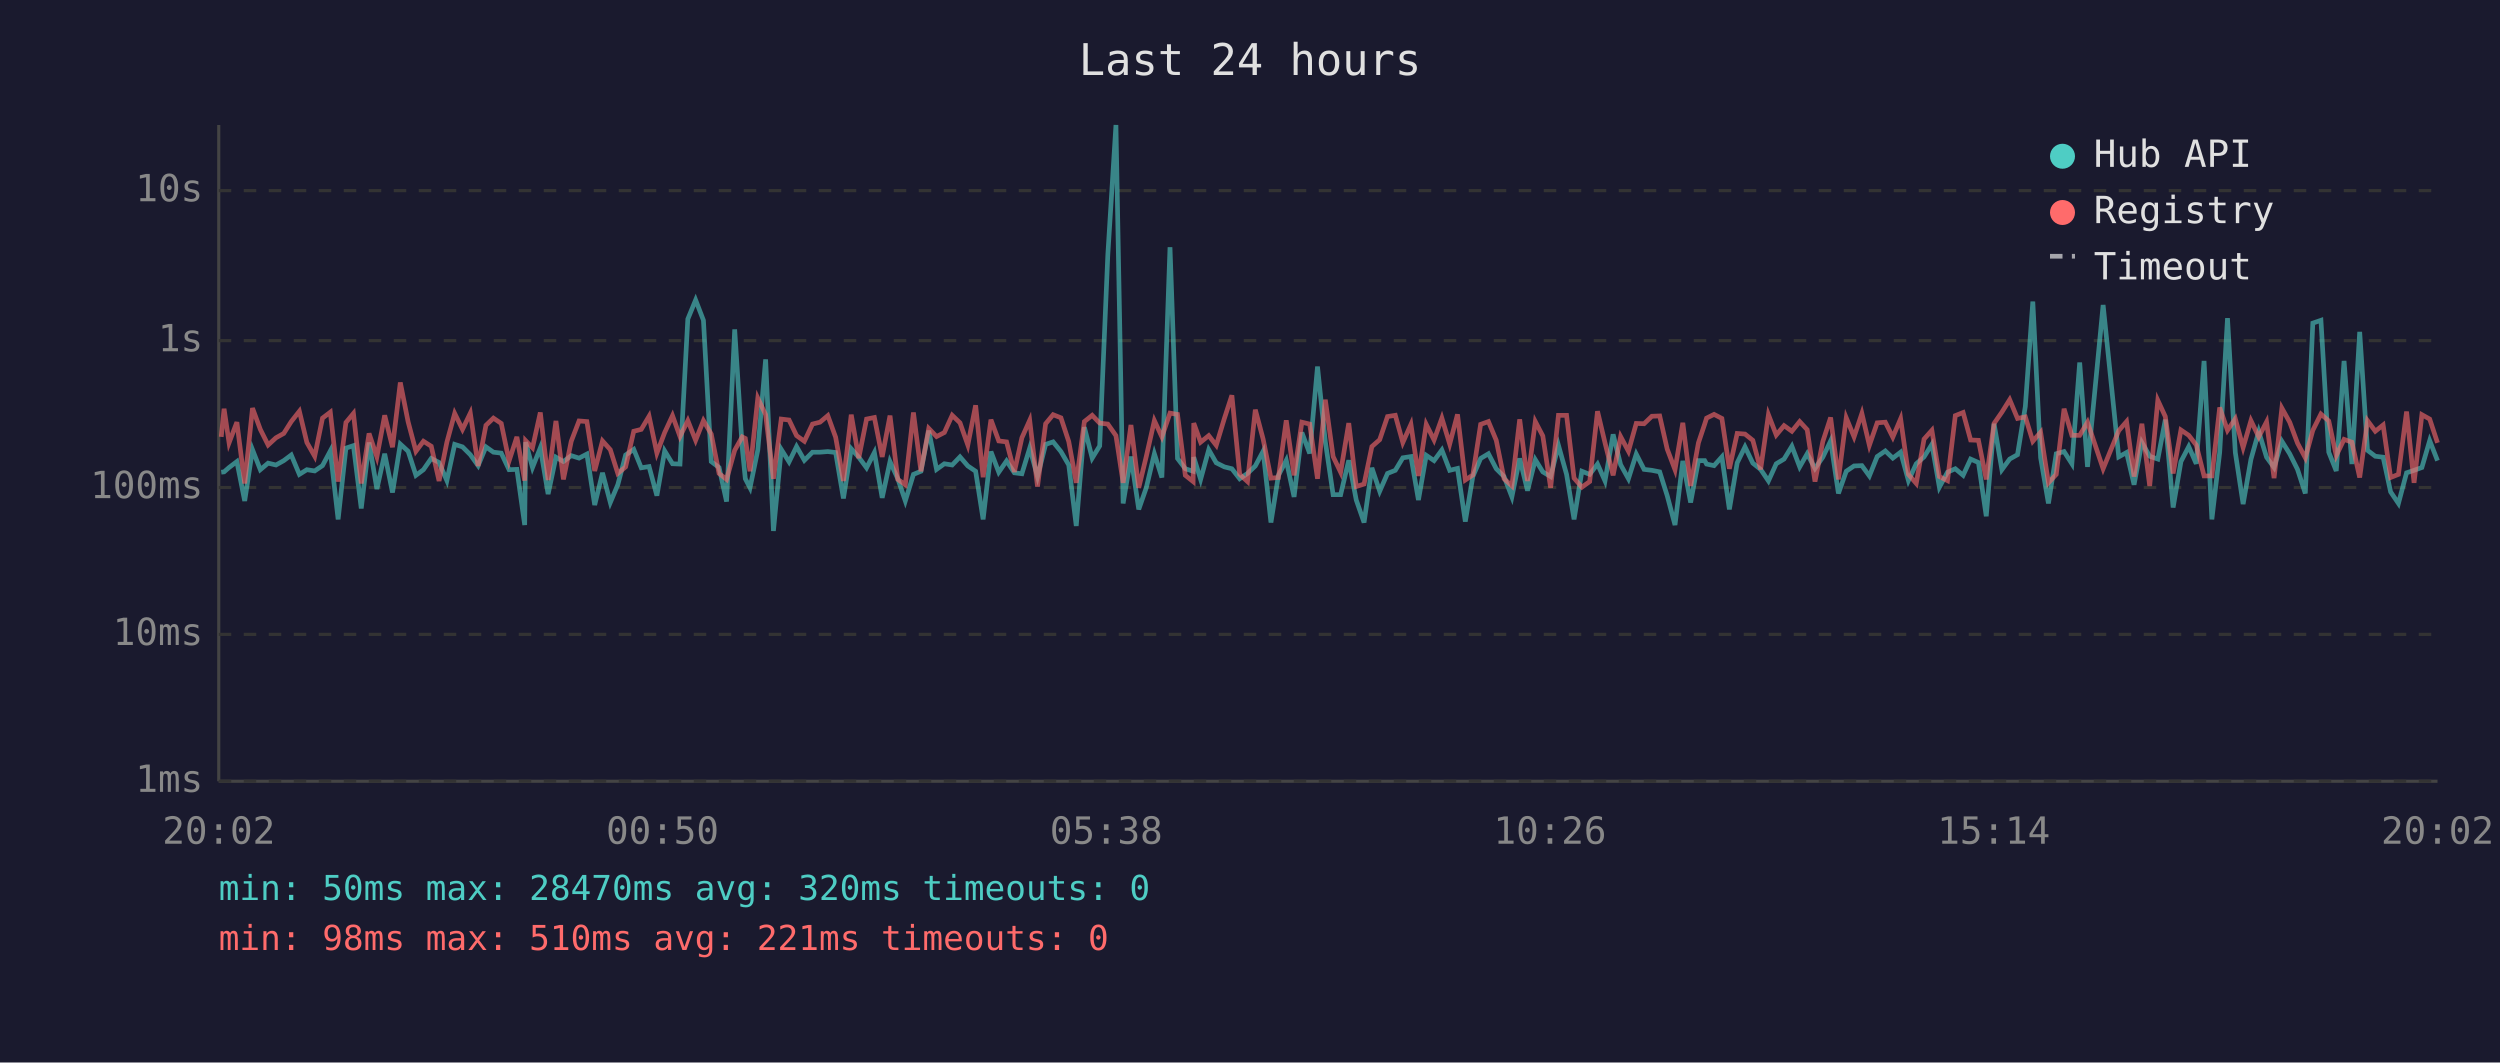
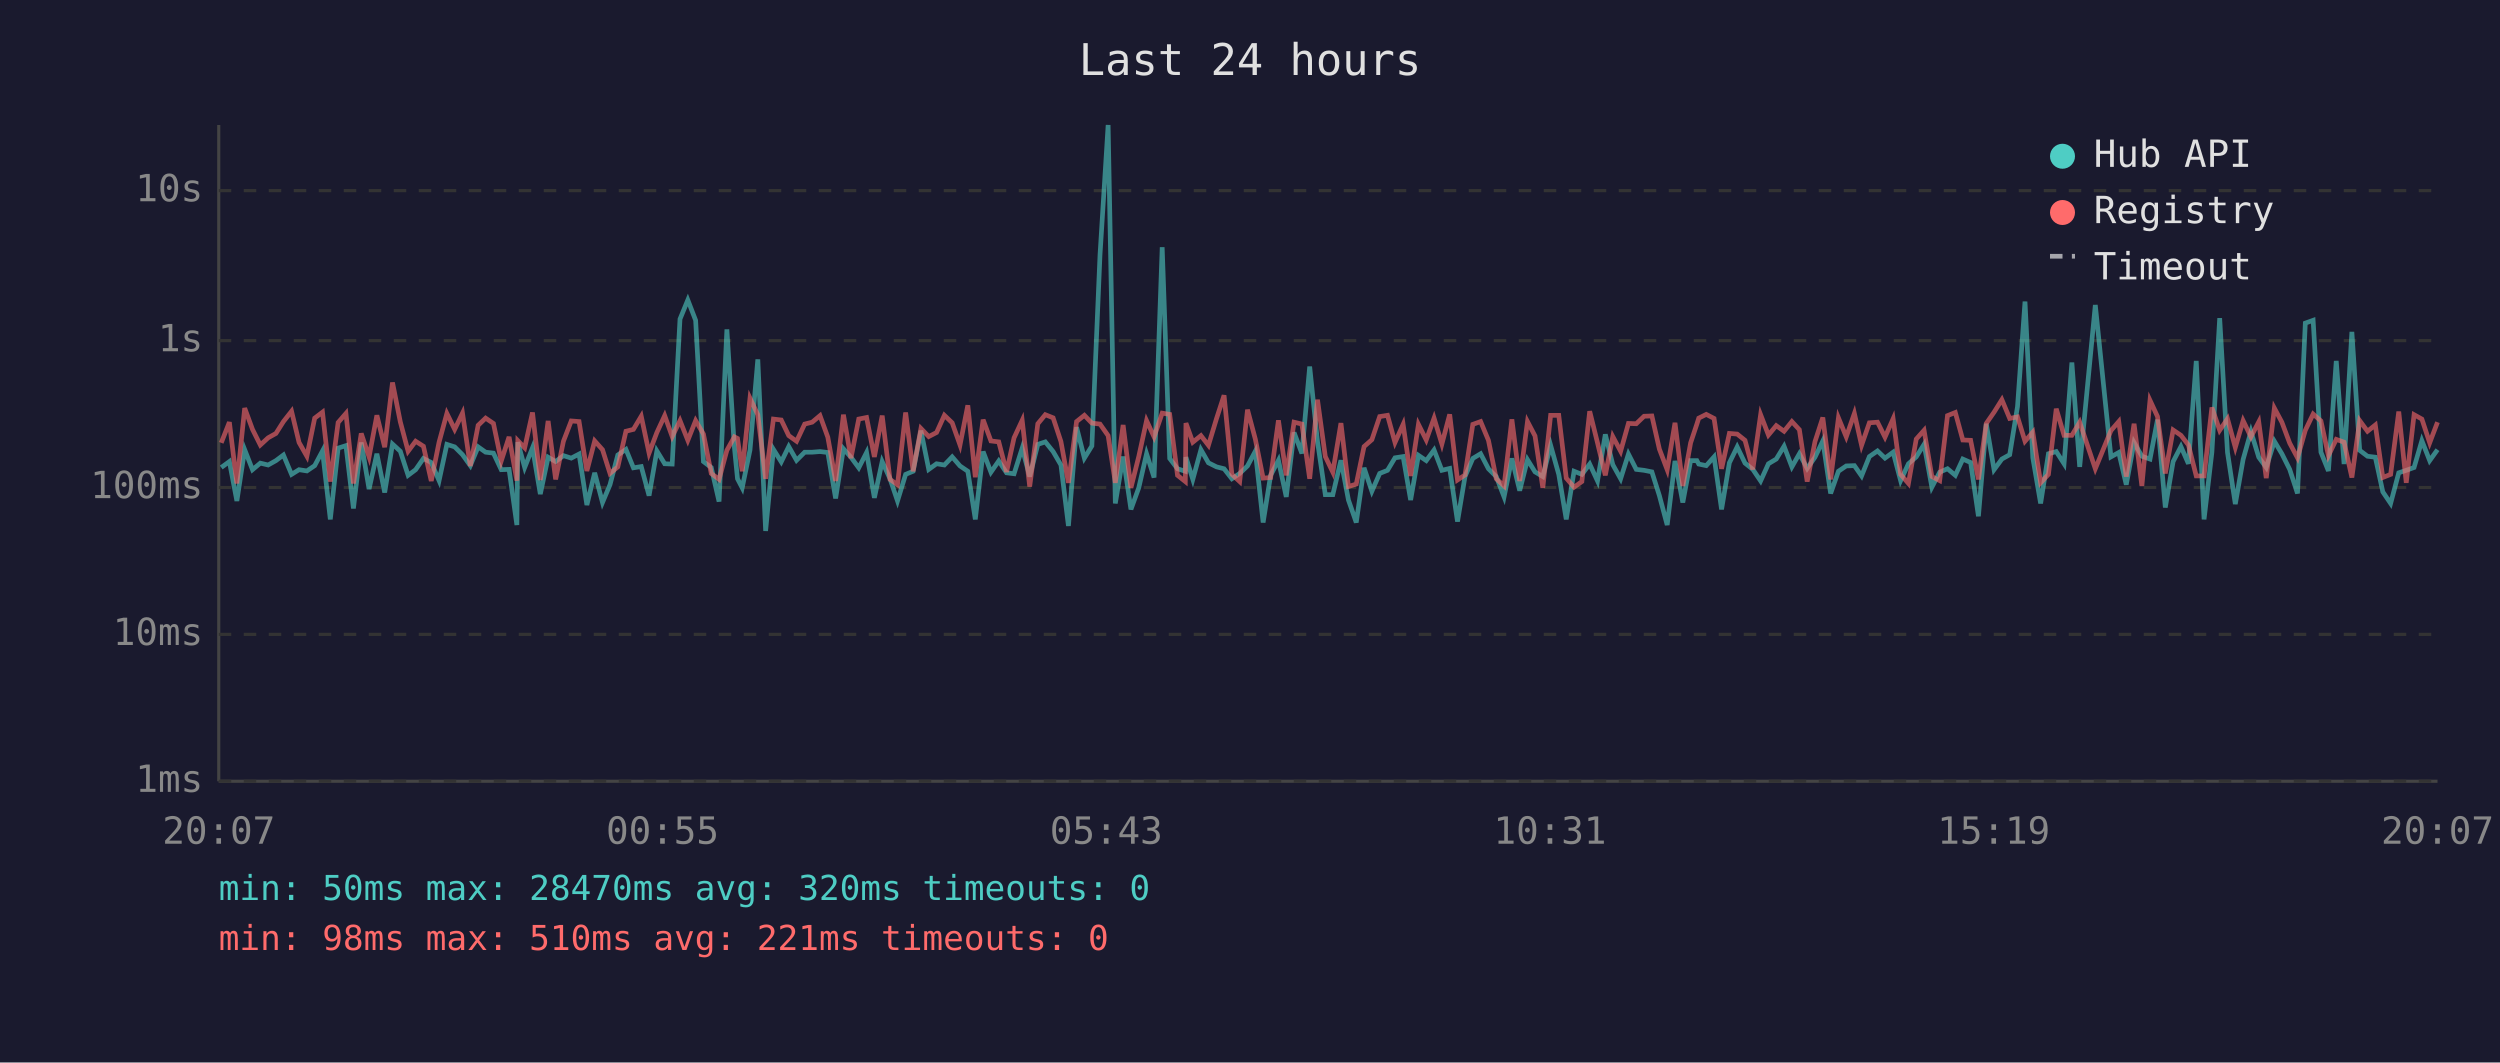
<svg xmlns="http://www.w3.org/2000/svg" viewBox="0 0 800 340" font-family="monospace" font-size="12">
  <rect width="800" height="340" fill="#1a1a2e" />
  <text x="400" y="24" fill="#e0e0e0" font-size="14" text-anchor="middle">Last 24 hours</text>
  <line x1="70" y1="40" x2="70" y2="250" stroke="#444" stroke-width="1" />
  <line x1="70" y1="250" x2="780" y2="250" stroke="#444" stroke-width="1" />
  <line x1="70" y1="250" x2="780" y2="250" stroke="#333" stroke-width="1" stroke-dasharray="4" />
  <text x="65" y="250" fill="#888" text-anchor="end" dominant-baseline="middle">1ms</text>
  <line x1="70" y1="203" x2="780" y2="203" stroke="#333" stroke-width="1" stroke-dasharray="4" />
  <text x="65" y="203" fill="#888" text-anchor="end" dominant-baseline="middle">10ms</text>
  <line x1="70" y1="156" x2="780" y2="156" stroke="#333" stroke-width="1" stroke-dasharray="4" />
  <text x="65" y="156" fill="#888" text-anchor="end" dominant-baseline="middle">100ms</text>
  <line x1="70" y1="109" x2="780" y2="109" stroke="#333" stroke-width="1" stroke-dasharray="4" />
  <text x="65" y="109" fill="#888" text-anchor="end" dominant-baseline="middle">1s</text>
  <line x1="70" y1="61" x2="780" y2="61" stroke="#333" stroke-width="1" stroke-dasharray="4" />
  <text x="65" y="61" fill="#888" text-anchor="end" dominant-baseline="middle">10s</text>
-   <text x="70" y="270" fill="#888" text-anchor="middle">20:02</text>
-   <text x="212" y="270" fill="#888" text-anchor="middle">00:50</text>
-   <text x="354" y="270" fill="#888" text-anchor="middle">05:38</text>
-   <text x="496" y="270" fill="#888" text-anchor="middle">10:26</text>
-   <text x="638" y="270" fill="#888" text-anchor="middle">15:14</text>
-   <text x="780" y="270" fill="#888" text-anchor="middle">20:02</text>
-   <polyline points="70.8,151.1 71.7,151.0 73.3,149.6 75.8,147.7 78.3,160.3 80.8,143.9 83.3,150.3 85.8,148.2 88.3,148.8 90.8,147.4 93.2,145.6 95.8,151.8 98.2,150.3 100.7,150.7 103.2,149.0 105.7,144.3 108.2,166.2 110.7,143.4 113.1,142.6 115.6,162.7 118.1,141.6 120.6,156.5 123.1,145.2 125.6,157.6 128.1,142.1 130.6,144.4 133.1,152.1 135.5,150.3 138.0,146.7 140.5,148.0 143.0,153.8 145.5,142.2 148.0,143.0 150.5,145.5 153.0,149.0 155.5,143.0 157.9,144.7 160.4,145.0 162.9,150.3 165.4,150.2 167.9,168.0 168.2,141.5 170.4,149.6 172.9,143.3 175.4,158.1 177.9,146.3 180.3,147.7 182.8,145.8 185.3,146.6 187.8,145.3 190.3,161.6 192.8,151.3 195.3,160.8 197.7,155.1 200.2,145.6 202.8,143.8 205.2,149.7 207.7,149.3 210.2,158.6 212.7,144.3 215.2,148.4 217.6,148.5 220.1,102.1 222.6,96.0 225.1,102.5 227.6,147.7 230.1,149.6 232.5,160.5 235.1,105.4 237.5,143.1 238.5,153.2 240.0,156.1 242.5,144.0 245.0,115.0 247.5,169.9 250.0,143.8 252.5,147.8 254.9,142.9 257.4,147.3 260.0,144.7 262.4,144.7 264.9,144.5 267.4,144.8 269.9,159.5 272.4,143.6 274.8,146.3 277.3,149.7 279.8,144.8 282.3,159.3 284.8,147.7 287.3,153.2 289.7,160.3 292.3,151.8 294.7,150.8 297.2,137.8 299.7,150.2 302.2,148.4 304.7,148.8 307.2,146.2 309.7,149.1 312.2,150.8 314.6,166.2 317.1,144.5 319.6,151.1 322.1,147.5 324.6,151.3 327.0,151.6 329.5,143.4 332.0,152.5 334.6,142.2 337.0,141.4 339.5,144.5 342.0,148.8 344.4,168.3 347.0,136.7 349.5,146.6 351.9,142.7 354.5,81.6 357.1,40.0 359.4,161.1 361.9,146.1 364.4,163.0 366.8,156.1 369.4,145.2 371.8,152.8 374.4,79.1 376.8,146.7 379.3,150.0 381.8,150.8 382.0,146.3 384.2,153.4 386.8,143.9 389.2,148.1 391.8,149.4 394.2,150.0 396.7,153.2 399.2,151.5 401.7,149.1 404.2,144.4 406.7,167.2 409.1,152.1 411.6,147.3 414.1,159.0 416.6,138.4 419.1,145.1 421.6,117.3 424.1,141.3 426.6,158.3 429.0,158.3 431.6,147.3 434.0,160.0 436.5,167.2 439.0,149.7 441.5,157.2 444.0,151.5 446.5,150.5 448.9,146.5 451.5,146.1 453.9,160.0 456.4,145.7 458.9,147.4 461.4,144.0 463.9,150.5 466.4,149.9 468.9,166.9 471.3,152.5 473.8,146.7 476.3,145.2 478.8,150.0 481.3,152.5 483.8,159.0 486.3,146.7 488.8,157.0 491.3,147.1 493.7,151.0 496.2,152.5 498.7,142.5 501.3,151.8 503.7,166.2 506.2,150.8 508.7,151.8 511.2,148.5 513.6,153.9 516.2,139.0 518.6,148.7 521.1,153.2 523.6,145.3 526.1,150.2 528.6,150.5 531.1,151.0 533.5,158.6 536.0,168.0 538.5,147.5 541.0,160.8 543.5,147.4 545.5,147.4 546.1,148.5 548.5,149.0 551.0,146.2 553.4,163.0 555.9,148.1 558.4,143.0 560.9,148.2 563.4,150.2 565.9,153.9 568.4,148.4 570.9,146.9 573.4,142.8 575.9,149.4 578.3,145.2 580.8,149.9 583.3,146.3 585.8,141.1 588.3,157.9 590.8,150.8 593.3,149.1 595.8,149.0 598.2,152.3 600.7,146.1 603.3,144.3 605.7,146.6 608.2,144.7 610.7,153.8 613.2,148.4 615.7,146.2 618.2,142.2 620.6,155.9 623.2,151.1 625.7,150.0 628.2,152.1 630.6,146.9 633.1,148.0 635.6,165.2 638.1,135.6 640.6,150.3 643.1,146.9 645.6,145.5 648.1,130.1 650.5,96.5 653.0,146.5 655.5,161.1 658.0,145.2 660.5,144.5 663.0,148.4 665.5,116.0 668.0,149.4 673.0,97.6 678.0,146.2 680.5,144.8 682.9,155.1 685.4,141.6 687.9,146.0 690.5,146.9 692.9,134.3 695.4,162.4 697.9,147.7 700.4,142.9 702.8,148.4 705.3,115.5 707.8,166.2 710.3,144.8 712.8,101.8 715.3,144.8 717.8,161.3 720.3,147.0 722.8,138.1 725.3,146.3 727.7,149.6 730.2,141.2 732.7,145.2 735.2,150.2 737.7,157.9 740.1,103.4 742.7,102.5 745.2,144.7 747.6,150.7 750.1,115.5 752.6,148.5 755.1,106.2 757.6,144.1 760.1,146.0 762.6,146.3 765.0,157.4 767.5,161.1 770.1,151.3 772.5,150.5 775.0,149.6 777.5,141.0 780.0,147.4" fill="none" stroke="#4ecdc4" stroke-width="1.5" opacity="0.6" />
-   <polyline points="70.8,139.8 71.7,130.8 73.3,141.7 75.8,135.1 78.3,154.7 80.8,130.6 83.3,137.4 85.8,142.4 88.3,140.1 90.8,138.7 93.2,134.9 95.8,131.6 98.2,141.6 100.7,146.0 103.2,133.8 105.7,131.9 108.2,154.1 110.7,135.2 113.1,132.3 115.6,154.7 118.1,138.7 120.6,146.2 123.1,132.9 125.6,143.1 128.1,122.4 130.6,135.0 133.1,144.4 135.5,141.2 138.0,142.8 140.5,153.9 143.0,141.5 145.5,132.3 148.0,137.4 150.5,132.2 153.0,149.1 155.5,136.1 157.9,133.8 160.4,135.5 162.9,147.5 165.4,139.8 167.9,153.8 168.2,141.0 170.4,143.3 172.9,132.0 175.4,153.6 177.9,134.7 180.3,153.4 182.8,141.2 185.3,134.7 187.8,134.9 190.3,150.7 192.8,141.1 195.3,143.9 197.7,151.5 200.2,149.4 202.8,138.0 205.2,137.4 207.7,133.2 210.2,145.0 212.7,138.4 215.2,133.0 217.6,139.7 220.1,134.6 222.6,140.9 225.1,134.6 227.6,138.9 230.1,151.5 232.5,153.4 235.1,144.1 237.5,139.8 238.5,140.3 240.0,150.8 242.5,127.4 245.0,132.7 247.5,153.2 250.0,134.1 252.5,134.4 254.9,139.4 257.4,141.2 260.0,135.7 262.4,135.1 264.9,133.0 267.4,139.9 269.9,153.9 272.4,132.7 274.8,146.6 277.3,134.1 279.8,133.6 282.3,146.2 284.8,133.0 287.3,153.4 289.7,155.1 292.3,132.0 294.7,150.8 297.2,137.1 299.7,139.7 302.2,138.4 304.7,132.9 307.2,135.3 309.7,142.4 312.2,129.7 314.6,152.7 317.1,134.3 319.6,141.1 322.1,141.4 324.6,151.0 327.0,140.1 329.5,134.5 332.0,155.7 334.6,135.6 337.0,132.7 339.5,133.7 342.0,141.3 344.4,154.5 347.0,134.9 349.5,132.9 351.9,135.4 354.5,135.7 357.1,139.4 359.4,154.5 361.9,136.0 364.4,156.1 366.8,146.1 369.4,134.6 371.8,139.8 374.4,132.2 376.8,132.6 379.3,152.1 381.8,154.1 382.0,135.4 384.2,141.5 386.8,139.4 389.2,142.5 391.8,133.9 394.2,126.5 396.7,151.8 399.2,154.1 401.7,131.1 404.2,140.5 406.7,153.0 409.1,152.8 411.6,134.5 414.1,152.1 416.6,135.1 419.1,135.7 421.6,153.2 424.1,127.9 426.6,146.1 429.0,151.1 431.6,135.4 434.0,155.7 436.5,154.9 439.0,142.9 441.5,140.7 444.0,133.3 446.5,132.9 448.9,141.6 451.5,135.8 453.9,152.3 456.4,135.8 458.9,140.8 461.4,133.8 463.9,142.1 466.4,132.6 468.9,153.6 471.3,152.0 473.8,135.8 476.3,134.9 478.8,140.9 481.3,153.2 483.8,155.5 486.3,134.2 488.8,153.9 491.3,134.9 493.7,139.5 496.2,156.1 498.7,132.9 501.3,132.9 503.7,153.0 506.2,155.9 508.7,154.1 511.2,131.6 513.6,141.7 516.2,152.1 518.6,139.7 521.1,144.4 523.6,135.5 526.1,135.6 528.6,133.2 531.1,133.1 533.5,143.7 536.0,150.3 538.5,135.3 541.0,155.5 543.5,141.7 545.5,135.7 546.1,133.8 548.5,132.6 551.0,133.9 553.4,150.0 555.9,138.7 558.4,138.9 560.9,140.9 563.4,150.2 565.9,132.7 568.4,139.2 570.9,136.2 573.4,138.0 575.9,134.9 578.3,137.5 580.8,154.1 583.3,141.3 585.8,133.6 588.3,153.4 590.8,133.7 593.3,139.8 595.8,132.3 598.2,142.5 600.7,135.3 603.3,135.1 605.7,139.9 608.2,134.0 610.7,151.8 613.2,154.7 615.7,140.5 618.2,137.7 620.6,152.5 623.2,153.8 625.7,133.0 628.2,132.0 630.6,140.8 633.1,140.9 635.6,153.4 638.1,135.5 640.6,131.9 643.1,127.9 645.6,133.9 648.1,133.4 650.5,141.2 653.0,138.3 655.5,154.5 658.0,151.8 660.5,130.8 663.0,139.3 665.5,139.3 668.0,135.1 673.0,150.0 678.0,137.8 680.5,134.9 682.9,152.5 685.4,135.6 687.9,155.5 690.5,128.1 692.9,133.3 695.4,151.5 697.9,137.6 700.4,139.3 702.8,142.4 705.3,152.3 707.8,152.3 710.3,130.4 712.8,137.7 715.3,134.0 717.8,143.2 720.3,134.6 722.8,139.8 725.3,135.0 727.7,153.0 730.2,130.6 732.7,135.1 735.2,141.8 737.7,146.5 740.1,137.7 742.7,132.5 745.2,134.7 747.6,145.8 750.1,140.6 752.6,141.5 755.1,152.8 757.6,134.6 760.1,138.0 762.6,136.0 765.0,152.8 767.5,151.8 770.1,131.7 772.5,154.5 775.0,132.7 777.5,134.1 780.0,141.7" fill="none" stroke="#ff6b6b" stroke-width="1.5" opacity="0.6" />
+   <text x="70" y="270" fill="#888" text-anchor="middle">20:07</text>
+   <text x="212" y="270" fill="#888" text-anchor="middle">00:55</text>
+   <text x="354" y="270" fill="#888" text-anchor="middle">05:43</text>
+   <text x="496" y="270" fill="#888" text-anchor="middle">10:31</text>
+   <text x="638" y="270" fill="#888" text-anchor="middle">15:19</text>
+   <text x="780" y="270" fill="#888" text-anchor="middle">20:07</text>
+   <polyline points="70.8,149.6 73.4,147.7 75.8,160.3 78.3,143.9 80.8,150.3 83.3,148.2 85.8,148.8 88.3,147.4 90.7,145.6 93.3,151.8 95.7,150.3 98.2,150.7 100.7,149.0 103.2,144.3 105.7,166.2 108.2,143.4 110.7,142.6 113.1,162.7 115.6,141.6 118.1,156.5 120.6,145.2 123.1,157.6 125.6,142.1 128.1,144.4 130.6,152.1 133.0,150.3 135.5,146.7 138.0,148.0 140.5,153.8 143.0,142.2 145.5,143.0 148.0,145.5 150.5,149.0 153.0,143.0 155.4,144.7 157.9,145.0 160.4,150.3 162.9,150.2 165.4,168.0 165.7,141.5 167.9,149.6 170.4,143.3 172.9,158.1 175.4,146.3 177.8,147.7 180.3,145.8 182.8,146.6 185.3,145.3 187.8,161.6 190.3,151.3 192.8,160.8 195.2,155.1 197.7,145.6 200.3,143.8 202.7,149.7 205.2,149.3 207.7,158.6 210.2,144.3 212.7,148.4 215.1,148.5 217.6,102.1 220.1,96.0 222.6,102.5 225.1,147.7 227.6,149.6 230.1,160.5 232.6,105.4 235.0,143.1 236.0,153.2 237.5,156.1 240.0,144.0 242.5,115.0 245.0,169.9 247.5,143.8 250.0,147.8 252.4,142.9 254.9,147.3 257.5,144.7 259.9,144.7 262.4,144.5 264.9,144.8 267.4,159.5 269.9,143.6 272.3,146.3 274.8,149.7 277.3,144.8 279.8,159.3 282.3,147.7 284.8,153.2 287.2,160.3 289.8,151.8 292.2,150.8 294.7,137.8 297.2,150.2 299.7,148.4 302.2,148.8 304.7,146.2 307.2,149.1 309.7,150.8 312.1,166.2 314.6,144.5 317.1,151.1 319.6,147.5 322.1,151.3 324.5,151.6 327.1,143.4 329.5,152.5 332.1,142.2 334.5,141.4 337.0,144.5 339.5,148.8 341.9,168.3 344.5,136.7 347.0,146.6 349.4,142.7 352.0,81.6 354.6,40.0 356.9,161.1 359.4,146.1 361.9,163.0 364.4,156.1 366.9,145.2 369.3,152.8 371.9,79.1 374.3,146.7 376.8,150.0 379.3,150.8 379.5,146.3 381.7,153.4 384.3,143.9 386.7,148.1 389.3,149.4 391.7,150.0 394.2,153.2 396.7,151.5 399.2,149.1 401.7,144.4 404.2,167.2 406.6,152.1 409.1,147.3 411.6,159.0 414.1,138.4 416.6,145.1 419.1,117.3 421.6,141.3 424.1,158.3 426.5,158.3 429.1,147.3 431.5,160.0 434.0,167.2 436.5,149.7 439.0,157.2 441.5,151.5 444.0,150.5 446.4,146.5 449.0,146.1 451.4,160.0 453.9,145.7 456.4,147.4 458.9,144.0 461.4,150.5 463.9,149.9 466.4,166.9 468.8,152.5 471.3,146.7 473.8,145.2 476.3,150.0 478.8,152.5 481.3,159.0 483.8,146.7 486.3,157.0 488.8,147.1 491.2,151.0 493.7,152.5 496.2,142.5 498.8,151.8 501.2,166.2 503.7,150.8 506.2,151.8 508.7,148.5 511.2,153.9 513.7,139.0 516.1,148.7 518.6,153.2 521.1,145.3 523.6,150.2 526.1,150.5 528.6,151.0 531.0,158.6 533.5,168.0 536.0,147.5 538.5,160.8 541.0,147.4 543.0,147.4 543.6,148.5 546.0,149.0 548.5,146.2 550.9,163.0 553.4,148.1 555.9,143.0 558.4,148.2 560.9,150.2 563.4,153.9 565.9,148.4 568.4,146.9 570.9,142.8 573.4,149.4 575.8,145.2 578.3,149.9 580.8,146.3 583.3,141.1 585.8,157.9 588.3,150.8 590.8,149.1 593.4,149.0 595.7,152.3 598.2,146.1 600.8,144.3 603.2,146.6 605.8,144.7 608.2,153.8 610.7,148.4 613.2,146.2 615.7,142.2 618.2,155.9 620.7,151.1 623.2,150.0 625.7,152.1 628.1,146.9 630.6,148.0 633.1,165.2 635.6,135.6 638.1,150.3 640.6,146.9 643.1,145.5 645.6,130.1 648.0,96.5 650.5,146.5 653.0,161.1 655.5,145.2 658.0,144.5 660.5,148.4 663.0,116.0 665.5,149.4 670.5,97.6 675.5,146.2 678.0,144.8 680.4,155.1 682.9,141.6 685.4,146.0 688.0,146.9 690.4,134.3 692.9,162.4 695.4,147.7 697.9,142.9 700.3,148.4 702.8,115.5 705.3,166.2 707.8,144.8 710.3,101.8 712.8,144.8 715.3,161.3 717.8,147.0 720.3,138.1 722.8,146.3 725.2,149.6 727.8,141.2 730.2,145.2 732.7,150.2 735.2,157.9 737.7,103.4 740.2,102.5 742.7,144.7 745.1,150.7 747.6,115.5 750.1,148.5 752.6,106.2 755.1,144.1 757.6,146.0 760.1,146.3 762.5,157.4 765.0,161.1 767.6,151.3 770.0,150.5 772.5,149.6 775.0,141.0 777.5,147.4 780.0,143.9" fill="none" stroke="#4ecdc4" stroke-width="1.5" opacity="0.6" />
+   <polyline points="70.8,141.7 73.4,135.1 75.8,154.7 78.3,130.6 80.8,137.4 83.3,142.4 85.8,140.1 88.3,138.7 90.7,134.9 93.3,131.6 95.7,141.6 98.2,146.0 100.7,133.8 103.2,131.9 105.7,154.1 108.2,135.2 110.7,132.3 113.1,154.7 115.6,138.7 118.1,146.2 120.6,132.9 123.1,143.1 125.6,122.4 128.1,135.0 130.6,144.4 133.0,141.2 135.5,142.8 138.0,153.9 140.5,141.5 143.0,132.3 145.5,137.4 148.0,132.2 150.5,149.1 153.0,136.1 155.4,133.8 157.9,135.5 160.4,147.5 162.9,139.8 165.4,153.8 165.7,141.0 167.9,143.3 170.4,132.0 172.9,153.6 175.4,134.7 177.8,153.4 180.3,141.2 182.8,134.7 185.3,134.9 187.8,150.7 190.3,141.1 192.8,143.9 195.2,151.5 197.7,149.4 200.3,138.0 202.7,137.4 205.2,133.2 207.7,145.0 210.2,138.4 212.7,133.0 215.1,139.7 217.6,134.6 220.1,140.9 222.6,134.6 225.1,138.9 227.6,151.5 230.1,153.4 232.6,144.1 235.0,139.8 236.0,140.3 237.5,150.8 240.0,127.4 242.5,132.7 245.0,153.2 247.5,134.1 250.0,134.4 252.4,139.4 254.9,141.2 257.5,135.7 259.9,135.1 262.4,133.0 264.9,139.9 267.4,153.9 269.9,132.7 272.3,146.6 274.8,134.1 277.3,133.6 279.8,146.2 282.3,133.0 284.8,153.4 287.2,155.1 289.8,132.0 292.2,150.8 294.7,137.1 297.2,139.7 299.7,138.4 302.2,132.9 304.7,135.3 307.2,142.4 309.7,129.7 312.1,152.7 314.6,134.3 317.1,141.1 319.6,141.4 322.1,151.0 324.5,140.1 327.1,134.5 329.5,155.7 332.1,135.6 334.5,132.7 337.0,133.7 339.5,141.3 341.9,154.5 344.5,134.9 347.0,132.9 349.4,135.4 352.0,135.7 354.6,139.4 356.9,154.5 359.4,136.0 361.9,156.1 364.4,146.1 366.9,134.6 369.3,139.8 371.9,132.2 374.3,132.6 376.8,152.1 379.3,154.1 379.5,135.4 381.7,141.5 384.3,139.4 386.7,142.5 389.3,133.9 391.7,126.5 394.2,151.8 396.7,154.1 399.2,131.1 401.7,140.5 404.2,153.0 406.6,152.8 409.1,134.5 411.6,152.1 414.1,135.1 416.6,135.7 419.1,153.2 421.6,127.9 424.1,146.1 426.5,151.1 429.1,135.4 431.5,155.7 434.0,154.9 436.5,142.9 439.0,140.7 441.5,133.3 444.0,132.9 446.4,141.6 449.0,135.8 451.4,152.3 453.9,135.8 456.4,140.8 458.9,133.8 461.4,142.1 463.9,132.6 466.4,153.6 468.8,152.0 471.3,135.8 473.8,134.9 476.3,140.9 478.8,153.2 481.3,155.5 483.8,134.2 486.3,153.9 488.8,134.9 491.2,139.5 493.7,156.1 496.2,132.9 498.8,132.9 501.2,153.0 503.7,155.9 506.2,154.1 508.7,131.6 511.2,141.7 513.7,152.1 516.1,139.7 518.6,144.4 521.1,135.5 523.6,135.6 526.1,133.2 528.6,133.1 531.0,143.7 533.5,150.3 536.0,135.3 538.5,155.5 541.0,141.7 543.0,135.7 543.6,133.8 546.0,132.6 548.5,133.9 550.9,150.0 553.4,138.7 555.9,138.9 558.4,140.9 560.9,150.2 563.4,132.7 565.9,139.2 568.4,136.2 570.9,138.0 573.4,134.9 575.8,137.5 578.3,154.1 580.8,141.3 583.3,133.6 585.8,153.4 588.3,133.7 590.8,139.8 593.4,132.3 595.7,142.5 598.2,135.3 600.8,135.1 603.2,139.9 605.8,134.0 608.2,151.8 610.7,154.7 613.2,140.5 615.7,137.7 618.2,152.5 620.7,153.8 623.2,133.0 625.7,132.0 628.1,140.8 630.6,140.9 633.1,153.4 635.6,135.5 638.1,131.9 640.6,127.9 643.1,133.9 645.6,133.4 648.0,141.2 650.5,138.3 653.0,154.5 655.5,151.8 658.0,130.8 660.5,139.3 663.0,139.3 665.5,135.1 670.5,150.0 675.5,137.8 678.0,134.9 680.4,152.5 682.9,135.6 685.4,155.5 688.0,128.1 690.4,133.3 692.9,151.5 695.4,137.6 697.9,139.3 700.3,142.4 702.8,152.3 705.3,152.3 707.8,130.4 710.3,137.7 712.8,134.0 715.3,143.2 717.8,134.6 720.3,139.8 722.8,135.0 725.2,153.0 727.8,130.6 730.2,135.1 732.7,141.8 735.2,146.5 737.7,137.7 740.2,132.5 742.7,134.7 745.1,145.8 747.6,140.6 750.1,141.5 752.6,152.8 755.1,134.6 757.6,138.0 760.1,136.0 762.5,152.8 765.0,151.8 767.6,131.7 770.0,154.5 772.5,132.7 775.0,134.1 777.5,141.7 780.0,135.1" fill="none" stroke="#ff6b6b" stroke-width="1.5" opacity="0.6" />
  <circle cx="660" cy="50" r="4" fill="#4ecdc4" />
  <text x="670" y="50" fill="#e0e0e0" dominant-baseline="middle">Hub API</text>
  <circle cx="660" cy="68" r="4" fill="#ff6b6b" />
  <text x="670" y="68" fill="#e0e0e0" dominant-baseline="middle">Registry</text>
  <line x1="656" y1="82" x2="664" y2="82" stroke="#e0e0e0" stroke-width="1.5" stroke-dasharray="4,3" opacity="0.7" />
  <text x="670" y="86" fill="#e0e0e0" dominant-baseline="middle">Timeout</text>
  <text x="70" y="288" fill="#4ecdc4" font-size="11">min: 50ms  max: 28470ms  avg: 320ms  timeouts: 0</text>
  <text x="70" y="304" fill="#ff6b6b" font-size="11">min: 98ms  max: 510ms  avg: 221ms  timeouts: 0</text>
</svg>
